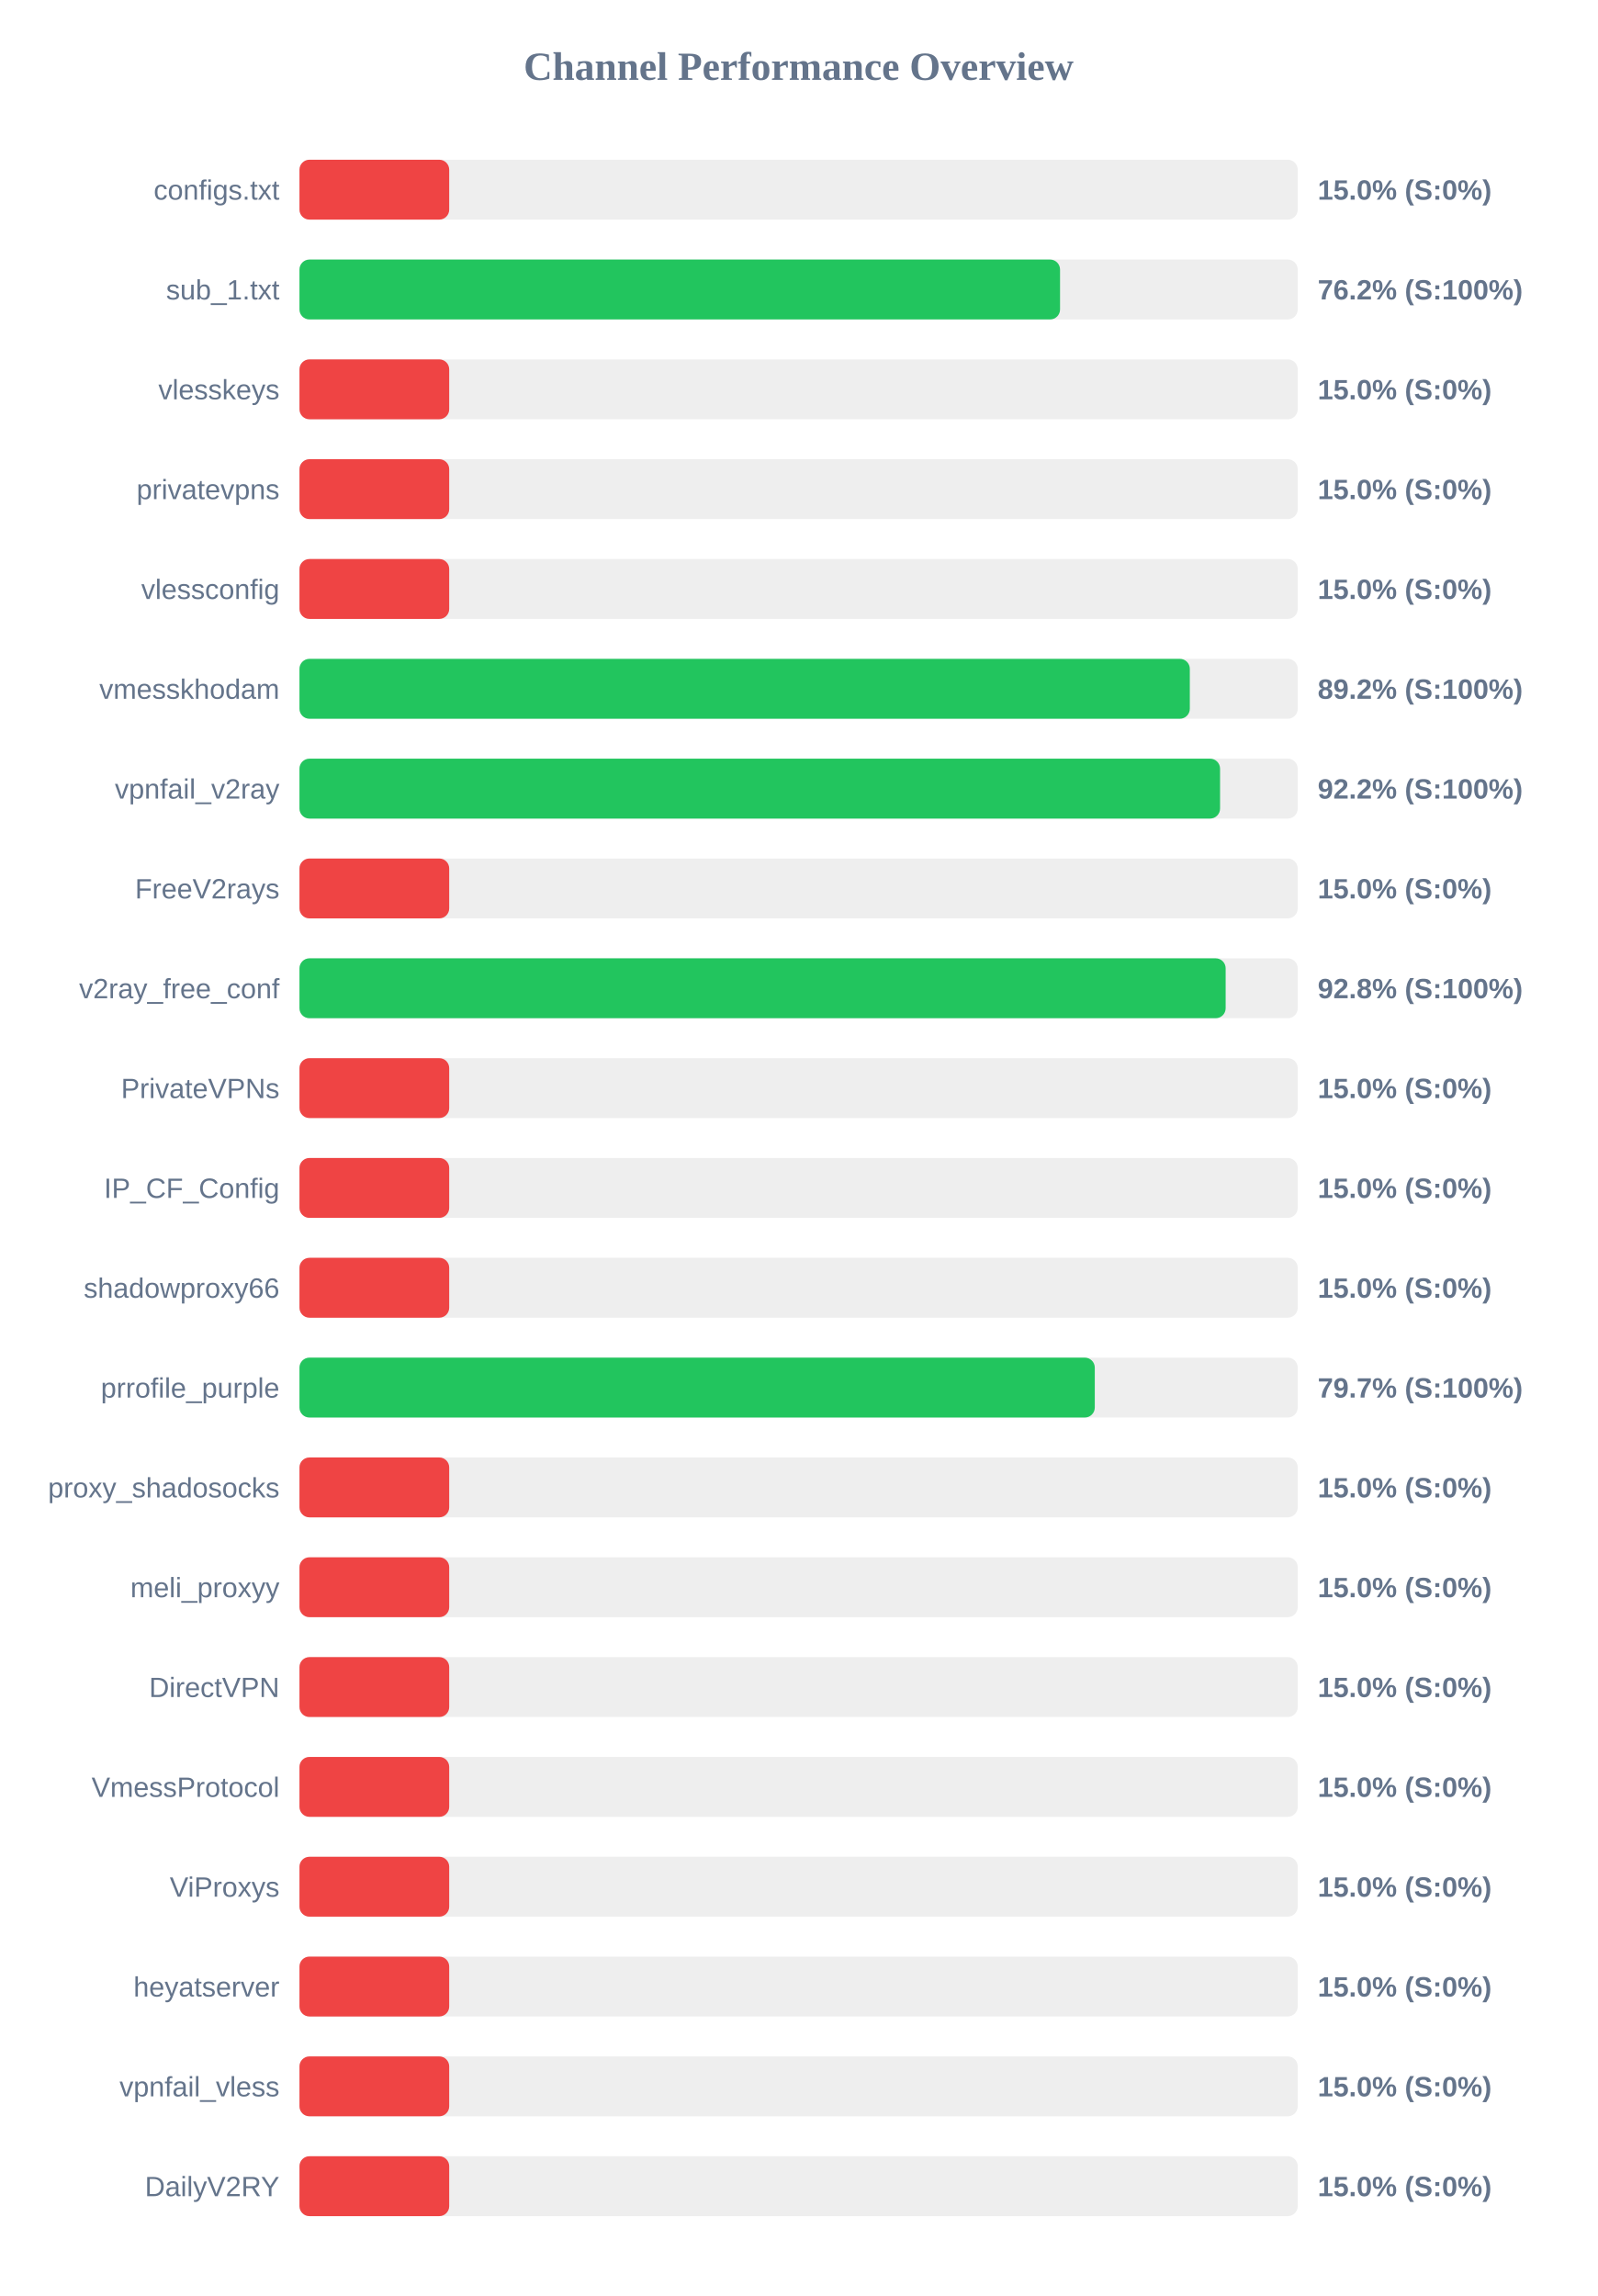
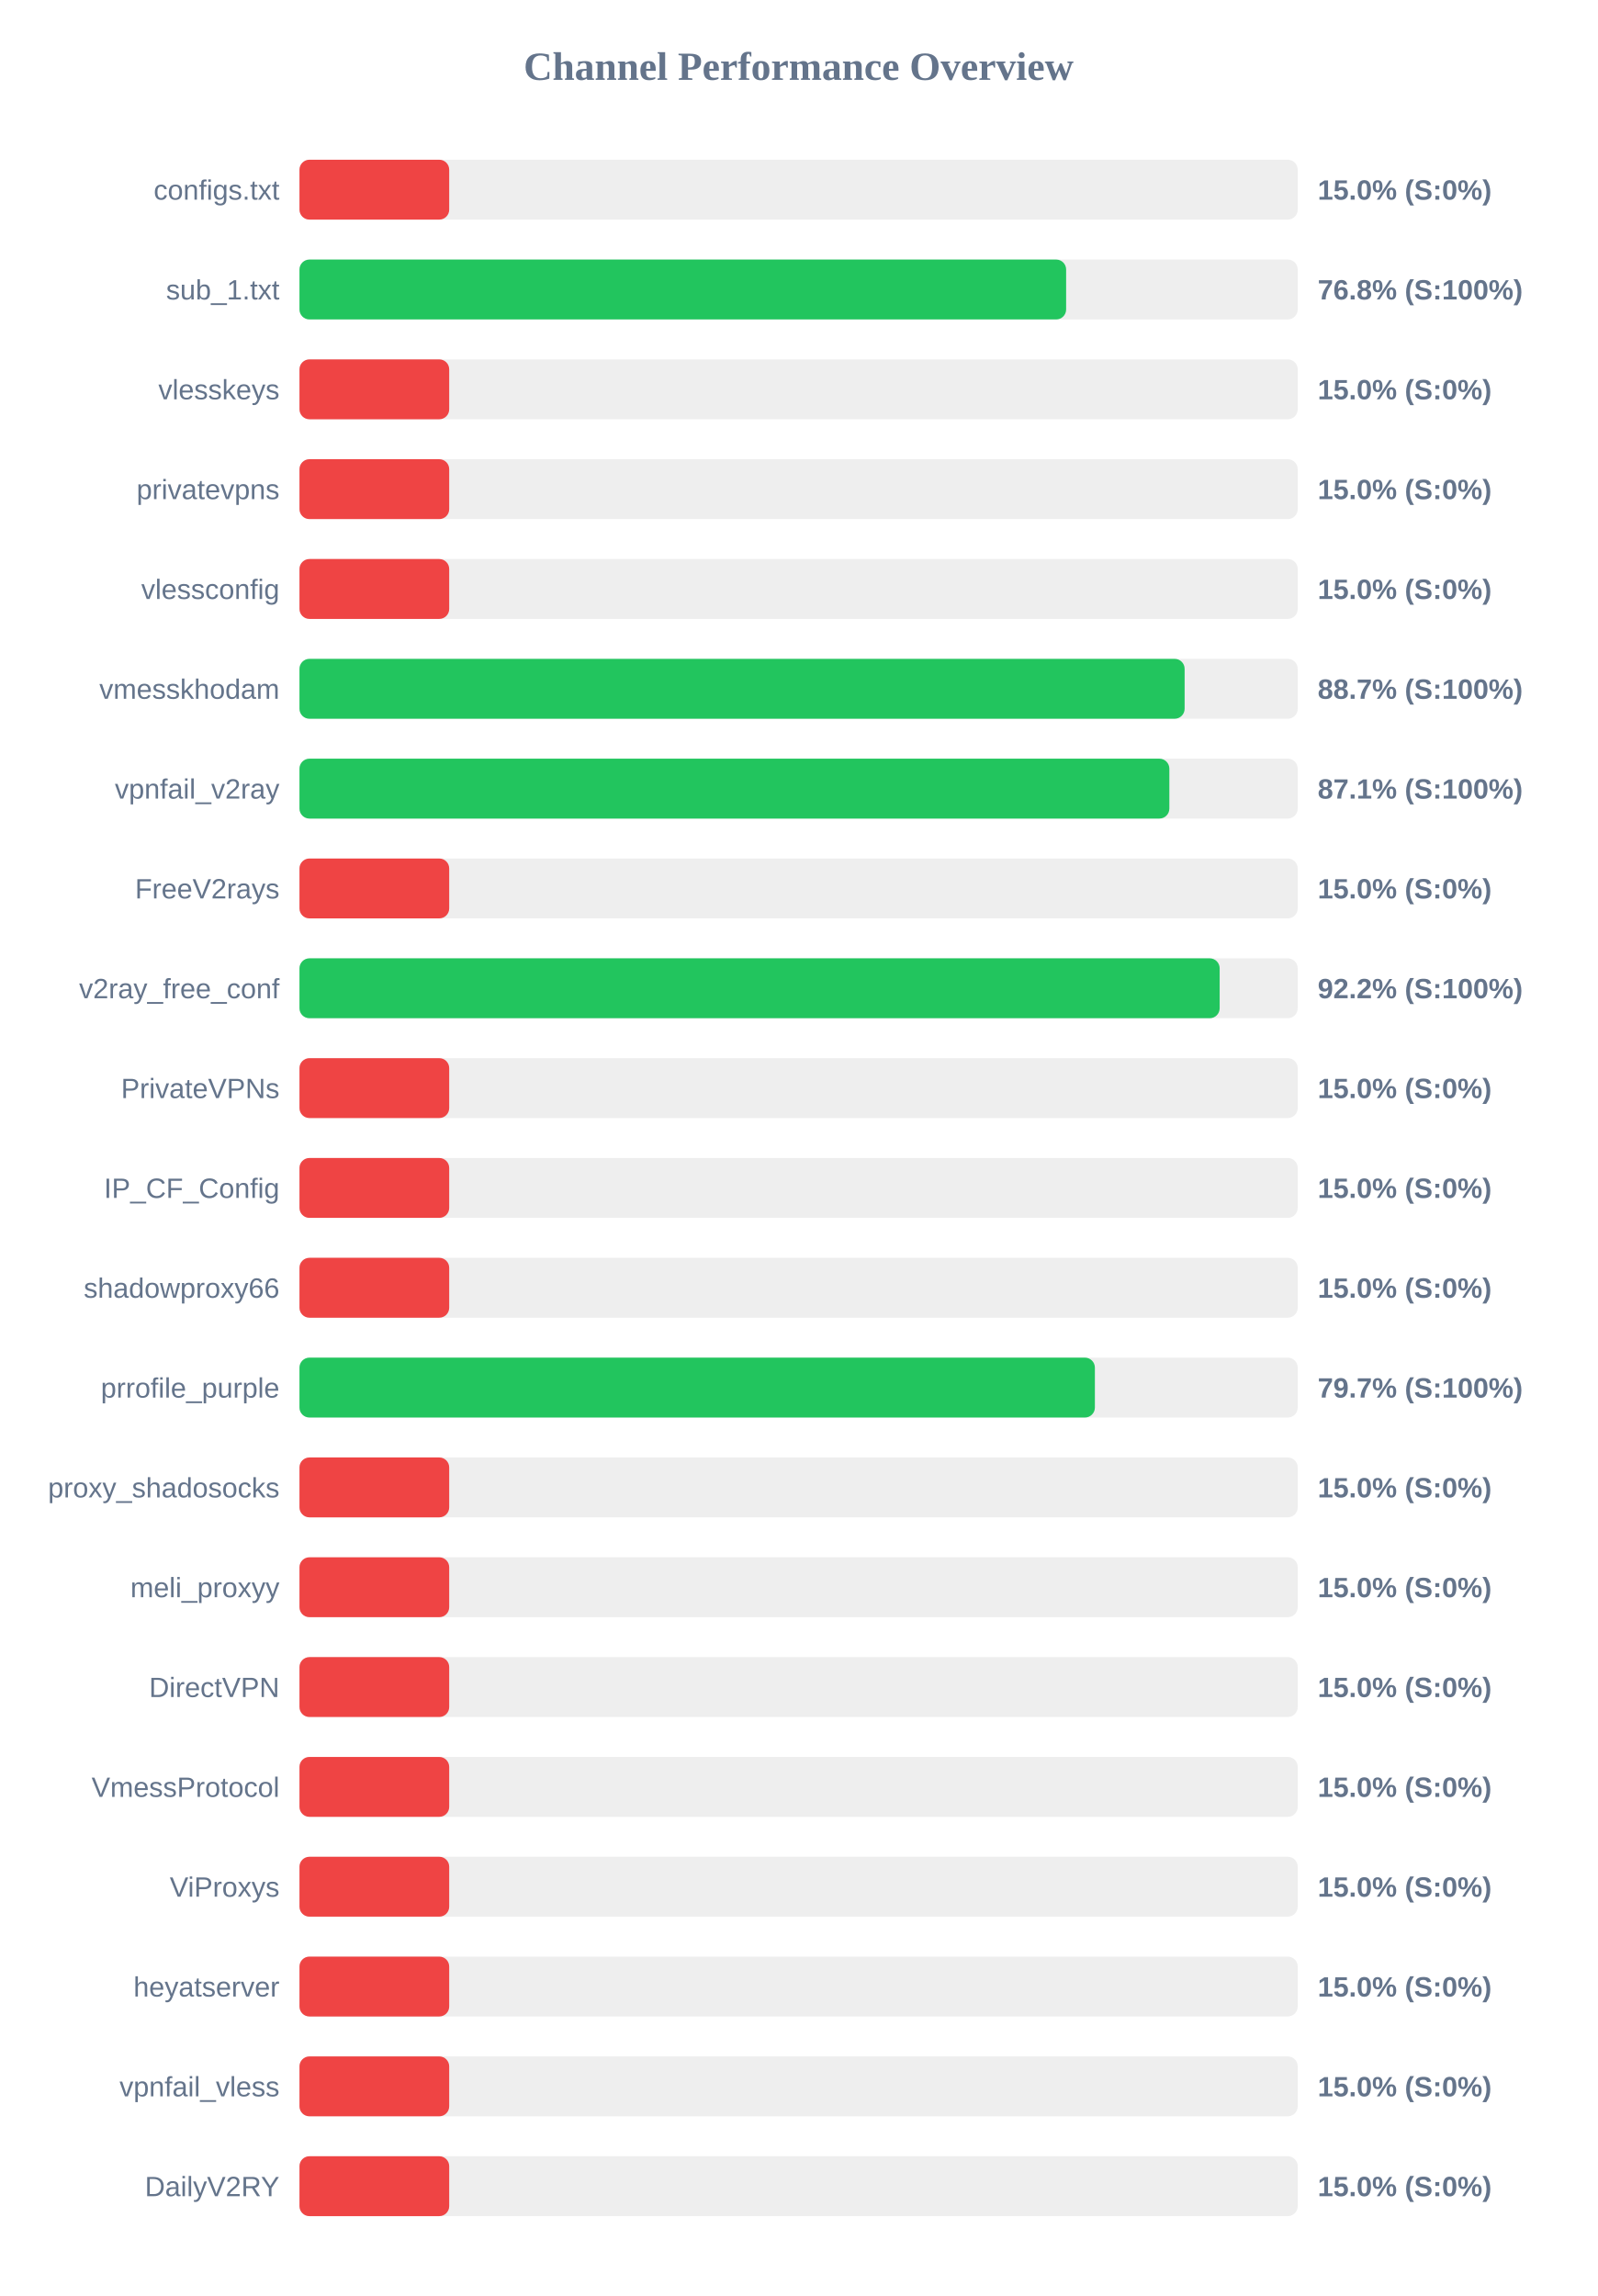
<svg xmlns="http://www.w3.org/2000/svg" width="800" height="1150" version="1.1">
  <style>
        .row { font: 14px Arial; fill: #64748b; }
        .score { font: bold 14px Arial; fill: #64748b; }
    </style>
  <text x="400" y="40" text-anchor="middle" font-size="20px" font-weight="bold" fill="#64748b">Channel Performance Overview</text>
  <rect x="150" y="80" width="500" height="30" fill="#eee" rx="5" />
  <rect x="150" y="80" width="75.0" height="30" fill="#ef4444" rx="5" />
  <text x="140" y="100" text-anchor="end" class="row">configs.txt</text>
  <text x="660" y="100" text-anchor="start" class="score">15.0% (S:0%)</text>
  <rect x="150" y="130" width="500" height="30" fill="#eee" rx="5" />
-   <rect x="150" y="130" width="380.95" height="30" fill="#22c55e" rx="5" />
+   <rect x="150" y="130" width="384.0" height="30" fill="#22c55e" rx="5" />
  <text x="140" y="150" text-anchor="end" class="row">sub_1.txt</text>
-   <text x="660" y="150" text-anchor="start" class="score">76.2% (S:100%)</text>
+   <text x="660" y="150" text-anchor="start" class="score">76.8% (S:100%)</text>
  <rect x="150" y="180" width="500" height="30" fill="#eee" rx="5" />
  <rect x="150" y="180" width="75.0" height="30" fill="#ef4444" rx="5" />
  <text x="140" y="200" text-anchor="end" class="row">vlesskeys</text>
  <text x="660" y="200" text-anchor="start" class="score">15.0% (S:0%)</text>
  <rect x="150" y="230" width="500" height="30" fill="#eee" rx="5" />
  <rect x="150" y="230" width="75.0" height="30" fill="#ef4444" rx="5" />
  <text x="140" y="250" text-anchor="end" class="row">privatevpns</text>
  <text x="660" y="250" text-anchor="start" class="score">15.0% (S:0%)</text>
  <rect x="150" y="280" width="500" height="30" fill="#eee" rx="5" />
  <rect x="150" y="280" width="75.0" height="30" fill="#ef4444" rx="5" />
  <text x="140" y="300" text-anchor="end" class="row">vlessconfig</text>
  <text x="660" y="300" text-anchor="start" class="score">15.0% (S:0%)</text>
  <rect x="150" y="330" width="500" height="30" fill="#eee" rx="5" />
-   <rect x="150" y="330" width="445.95" height="30" fill="#22c55e" rx="5" />
+   <rect x="150" y="330" width="443.35" height="30" fill="#22c55e" rx="5" />
  <text x="140" y="350" text-anchor="end" class="row">vmesskhodam</text>
-   <text x="660" y="350" text-anchor="start" class="score">89.2% (S:100%)</text>
+   <text x="660" y="350" text-anchor="start" class="score">88.7% (S:100%)</text>
  <rect x="150" y="380" width="500" height="30" fill="#eee" rx="5" />
-   <rect x="150" y="380" width="461.1" height="30" fill="#22c55e" rx="5" />
+   <rect x="150" y="380" width="435.7" height="30" fill="#22c55e" rx="5" />
  <text x="140" y="400" text-anchor="end" class="row">vpnfail_v2ray</text>
-   <text x="660" y="400" text-anchor="start" class="score">92.2% (S:100%)</text>
+   <text x="660" y="400" text-anchor="start" class="score">87.1% (S:100%)</text>
  <rect x="150" y="430" width="500" height="30" fill="#eee" rx="5" />
  <rect x="150" y="430" width="75.0" height="30" fill="#ef4444" rx="5" />
  <text x="140" y="450" text-anchor="end" class="row">FreeV2rays</text>
  <text x="660" y="450" text-anchor="start" class="score">15.0% (S:0%)</text>
  <rect x="150" y="480" width="500" height="30" fill="#eee" rx="5" />
-   <rect x="150" y="480" width="463.9" height="30" fill="#22c55e" rx="5" />
+   <rect x="150" y="480" width="460.9" height="30" fill="#22c55e" rx="5" />
  <text x="140" y="500" text-anchor="end" class="row">v2ray_free_conf</text>
-   <text x="660" y="500" text-anchor="start" class="score">92.8% (S:100%)</text>
+   <text x="660" y="500" text-anchor="start" class="score">92.2% (S:100%)</text>
  <rect x="150" y="530" width="500" height="30" fill="#eee" rx="5" />
  <rect x="150" y="530" width="75.0" height="30" fill="#ef4444" rx="5" />
  <text x="140" y="550" text-anchor="end" class="row">PrivateVPNs</text>
  <text x="660" y="550" text-anchor="start" class="score">15.0% (S:0%)</text>
  <rect x="150" y="580" width="500" height="30" fill="#eee" rx="5" />
  <rect x="150" y="580" width="75.0" height="30" fill="#ef4444" rx="5" />
  <text x="140" y="600" text-anchor="end" class="row">IP_CF_Config</text>
  <text x="660" y="600" text-anchor="start" class="score">15.0% (S:0%)</text>
  <rect x="150" y="630" width="500" height="30" fill="#eee" rx="5" />
  <rect x="150" y="630" width="75.0" height="30" fill="#ef4444" rx="5" />
  <text x="140" y="650" text-anchor="end" class="row">shadowproxy66</text>
  <text x="660" y="650" text-anchor="start" class="score">15.0% (S:0%)</text>
  <rect x="150" y="680" width="500" height="30" fill="#eee" rx="5" />
-   <rect x="150" y="680" width="398.35" height="30" fill="#22c55e" rx="5" />
+   <rect x="150" y="680" width="398.4" height="30" fill="#22c55e" rx="5" />
  <text x="140" y="700" text-anchor="end" class="row">prrofile_purple</text>
  <text x="660" y="700" text-anchor="start" class="score">79.7% (S:100%)</text>
  <rect x="150" y="730" width="500" height="30" fill="#eee" rx="5" />
  <rect x="150" y="730" width="75.0" height="30" fill="#ef4444" rx="5" />
  <text x="140" y="750" text-anchor="end" class="row">proxy_shadosocks</text>
  <text x="660" y="750" text-anchor="start" class="score">15.0% (S:0%)</text>
  <rect x="150" y="780" width="500" height="30" fill="#eee" rx="5" />
  <rect x="150" y="780" width="75.0" height="30" fill="#ef4444" rx="5" />
  <text x="140" y="800" text-anchor="end" class="row">meli_proxyy</text>
  <text x="660" y="800" text-anchor="start" class="score">15.0% (S:0%)</text>
  <rect x="150" y="830" width="500" height="30" fill="#eee" rx="5" />
  <rect x="150" y="830" width="75.0" height="30" fill="#ef4444" rx="5" />
  <text x="140" y="850" text-anchor="end" class="row">DirectVPN</text>
  <text x="660" y="850" text-anchor="start" class="score">15.0% (S:0%)</text>
  <rect x="150" y="880" width="500" height="30" fill="#eee" rx="5" />
  <rect x="150" y="880" width="75.0" height="30" fill="#ef4444" rx="5" />
  <text x="140" y="900" text-anchor="end" class="row">VmessProtocol</text>
  <text x="660" y="900" text-anchor="start" class="score">15.0% (S:0%)</text>
  <rect x="150" y="930" width="500" height="30" fill="#eee" rx="5" />
  <rect x="150" y="930" width="75.0" height="30" fill="#ef4444" rx="5" />
  <text x="140" y="950" text-anchor="end" class="row">ViProxys</text>
  <text x="660" y="950" text-anchor="start" class="score">15.0% (S:0%)</text>
  <rect x="150" y="980" width="500" height="30" fill="#eee" rx="5" />
  <rect x="150" y="980" width="75.0" height="30" fill="#ef4444" rx="5" />
  <text x="140" y="1000" text-anchor="end" class="row">heyatserver</text>
  <text x="660" y="1000" text-anchor="start" class="score">15.0% (S:0%)</text>
  <rect x="150" y="1030" width="500" height="30" fill="#eee" rx="5" />
  <rect x="150" y="1030" width="75.0" height="30" fill="#ef4444" rx="5" />
  <text x="140" y="1050" text-anchor="end" class="row">vpnfail_vless</text>
  <text x="660" y="1050" text-anchor="start" class="score">15.0% (S:0%)</text>
  <rect x="150" y="1080" width="500" height="30" fill="#eee" rx="5" />
  <rect x="150" y="1080" width="75.0" height="30" fill="#ef4444" rx="5" />
  <text x="140" y="1100" text-anchor="end" class="row">DailyV2RY</text>
  <text x="660" y="1100" text-anchor="start" class="score">15.0% (S:0%)</text>
</svg>
